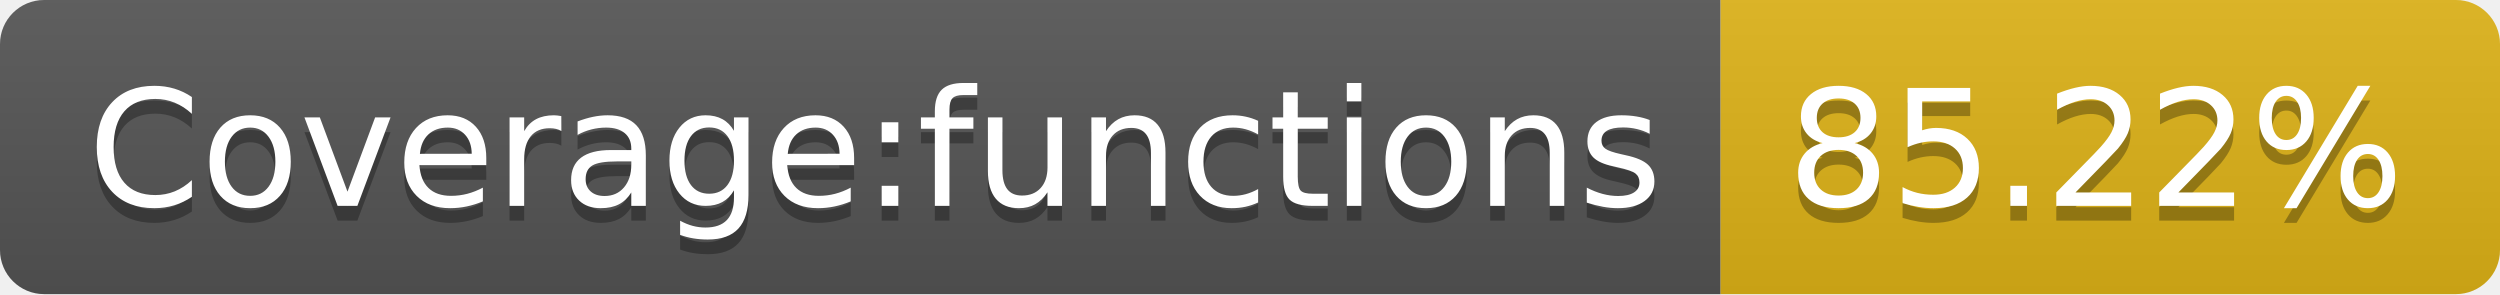
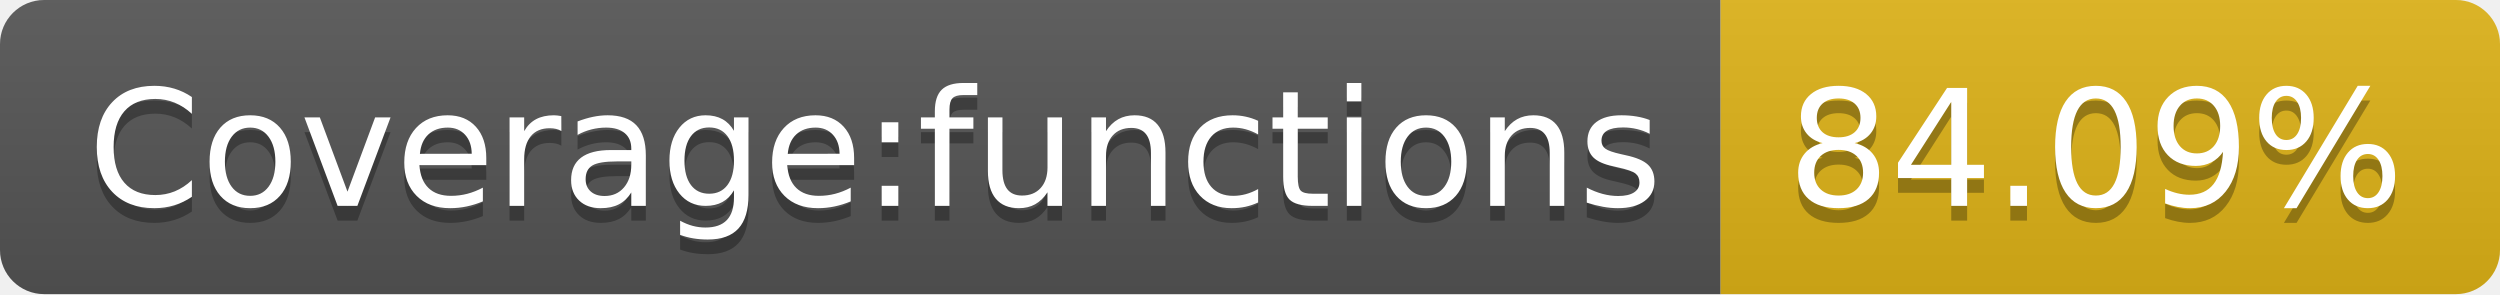
- <svg xmlns="http://www.w3.org/2000/svg" width="170" height="20" role="img" aria-label="Coverage:functions: 85.22%">
+ <svg xmlns="http://www.w3.org/2000/svg" width="170" height="20" role="img" aria-label="Coverage:functions: 84.09%">
  <linearGradient id="s" x2="0" y2="100%">
    <stop offset="0" stop-color="#bbb" stop-opacity=".1" />
    <stop offset="1" stop-opacity=".1" />
  </linearGradient>
  <clipPath id="r">
    <rect width="170" height="20" rx="3" fill="#fff" />
  </clipPath>
  <g clip-path="url(#r)">
    <rect width="117" height="20" fill="#555" />
    <rect x="117" width="53" height="20" fill="#dfb317" />
    <rect width="170" height="20" fill="url(#s)" />
  </g>
  <g fill="#fff" text-anchor="middle" font-family="Verdana,Geneva,DejaVu Sans,sans-serif" text-rendering="geometricPrecision" font-size="110">
    <text aria-hidden="true" x="595" y="150" fill="#010101" fill-opacity=".3" transform="scale(.1)" textLength="1070">Coverage:functions</text>
    <text x="595" y="140" transform="scale(.1)" fill="#fff" textLength="1070">Coverage:functions</text>
-     <text aria-hidden="true" x="1425" y="150" fill="#010101" fill-opacity=".3" transform="scale(.1)" textLength="430">85.22%</text>
-     <text x="1425" y="140" transform="scale(.1)" fill="#fff" textLength="430">85.22%</text>
+     <text aria-hidden="true" x="1425" y="150" fill="#010101" fill-opacity=".3" transform="scale(.1)" textLength="430">84.09%</text>
+     <text x="1425" y="140" transform="scale(.1)" fill="#fff" textLength="430">84.09%</text>
  </g>
</svg>
